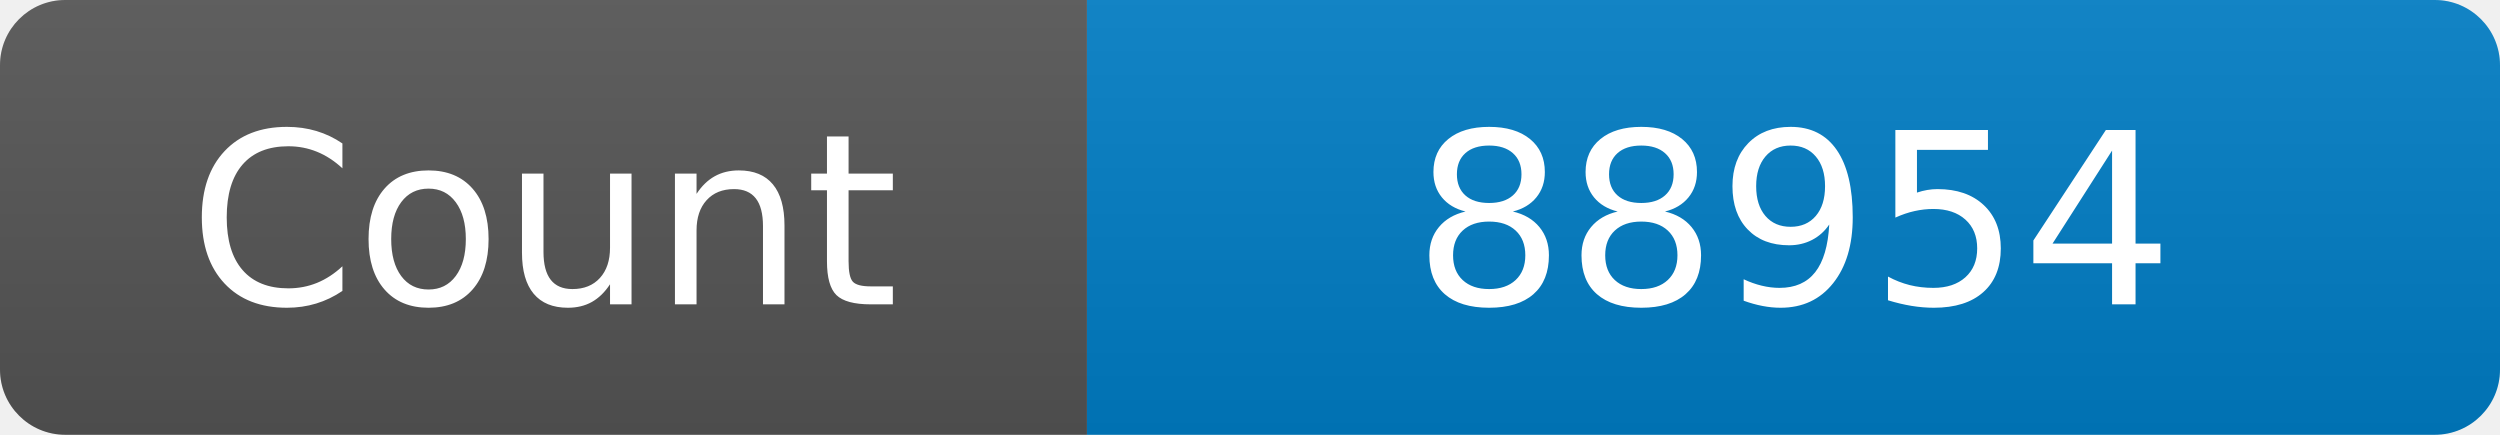
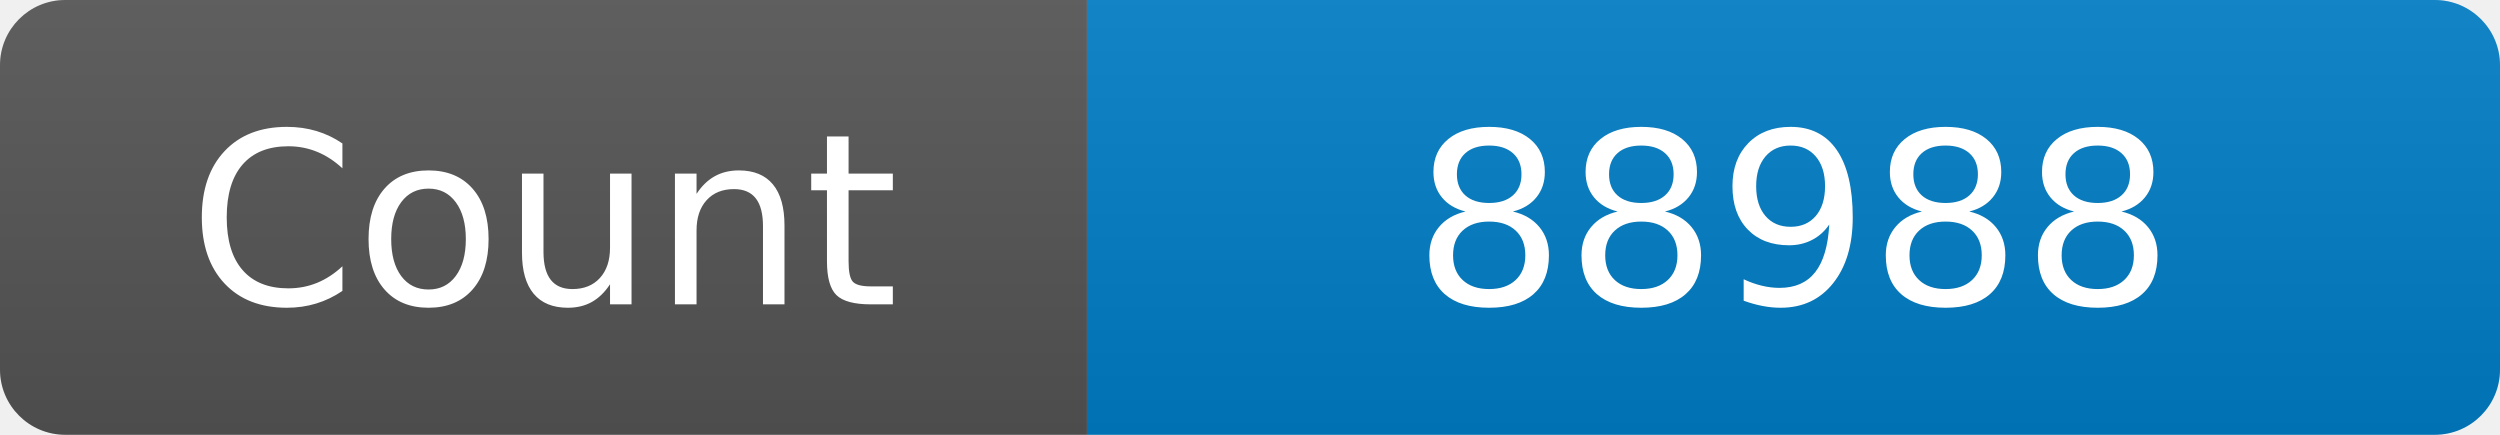
<svg xmlns="http://www.w3.org/2000/svg" width="115" height="20" role="img" aria-label="Maintained?: yes">
  <linearGradient id="s" x2="0" y2="100%">
    <stop offset="0" stop-color="#bbb" stop-opacity=".1" />
    <stop offset="1" stop-opacity=".1" />
  </linearGradient>
  <clipPath id="r">
    <rect width="115" height="20" rx="3" fill="#fff" />
  </clipPath>
  <g clip-path="url(#r)">
    <rect width="50" height="20" fill="#555" />
    <rect x="50" width="160" height="20" fill="#007ec6" />
    <rect width="115" height="20" fill="url(#s)" />
  </g>
  <g fill="#fff" text-anchor="middle" font-family="Verdana,Geneva,DejaVu Sans,sans-serif" font-size="110">
    <text x="250" y="140" transform="scale(.1)" fill="#fff">Count</text>
-     <text x="825" y="140" transform="scale(.1)" fill="#fff">88954</text>
+     <text x="825" y="140" transform="scale(.1)" fill="#fff">88988</text>
  </g>
</svg>
